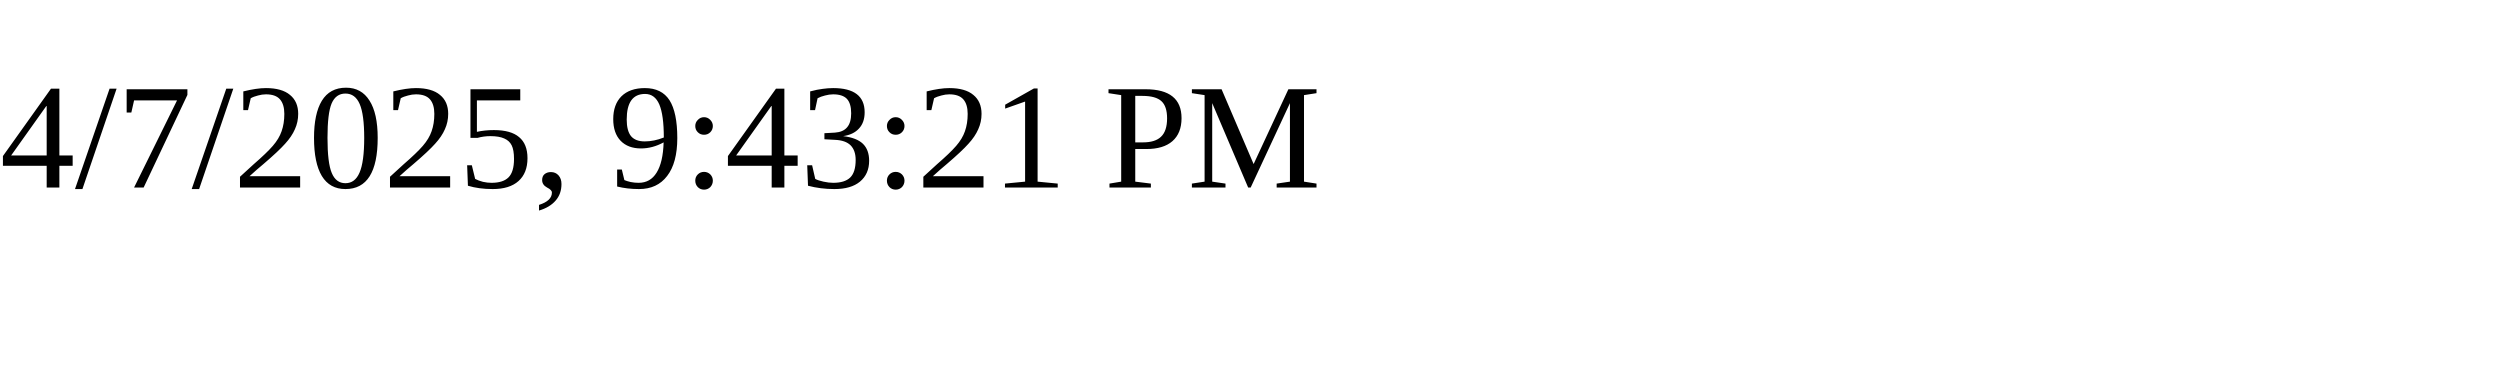
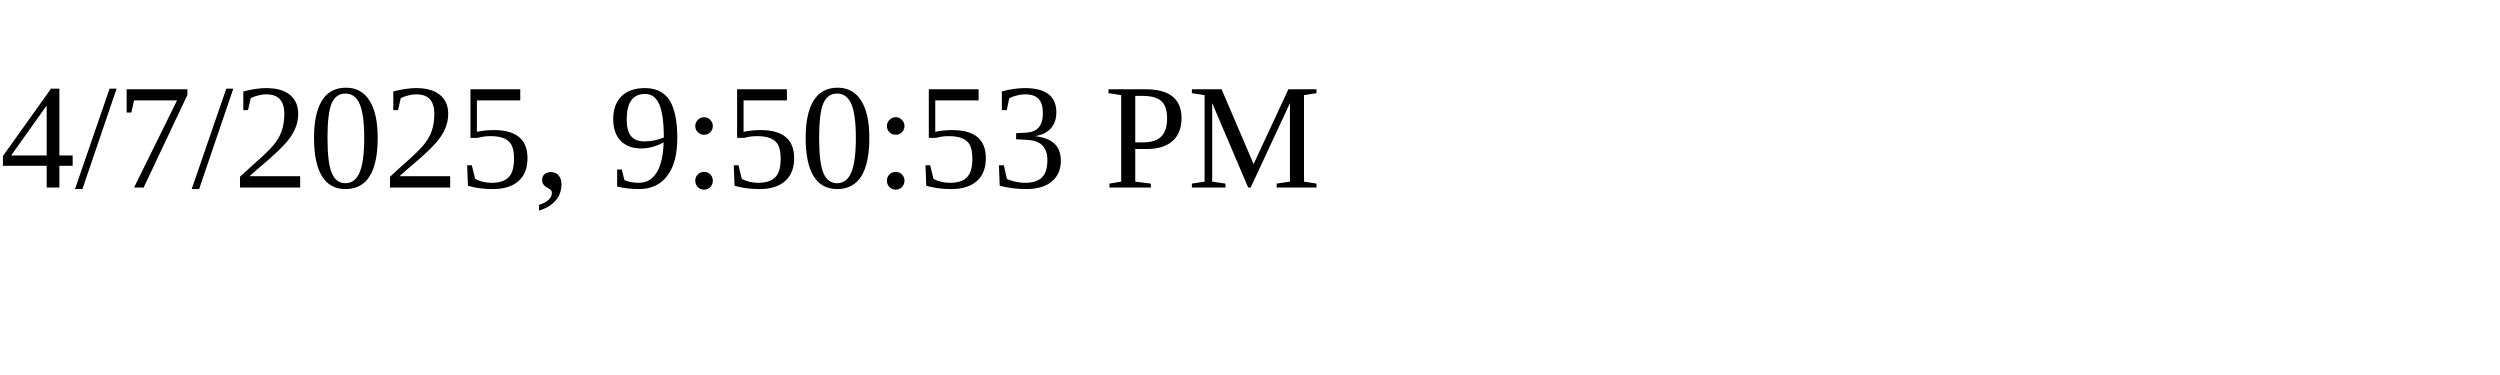
<svg xmlns="http://www.w3.org/2000/svg" height="30" width="200">
-   <text x="0" y="15">4/7/2025, 9:43:21 PM</text>
+   <text x="0" y="15">4/7/2025, 9:50:53 PM</text>
</svg>
